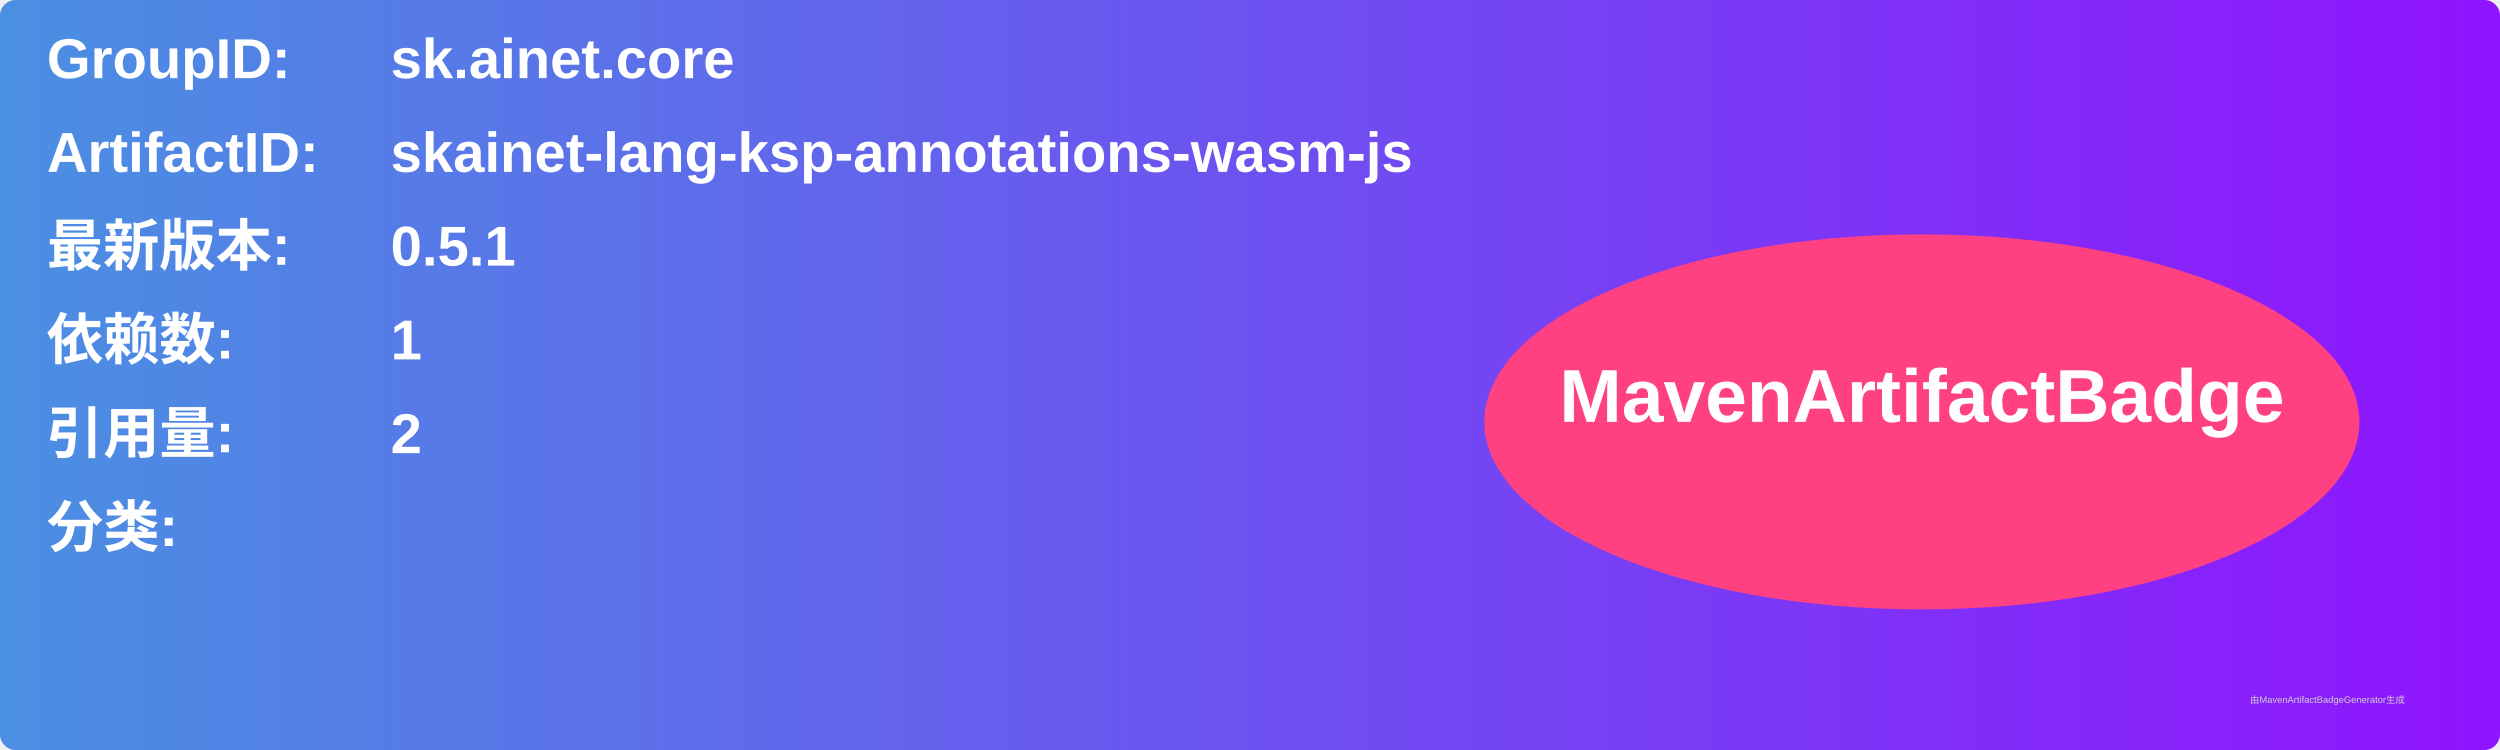
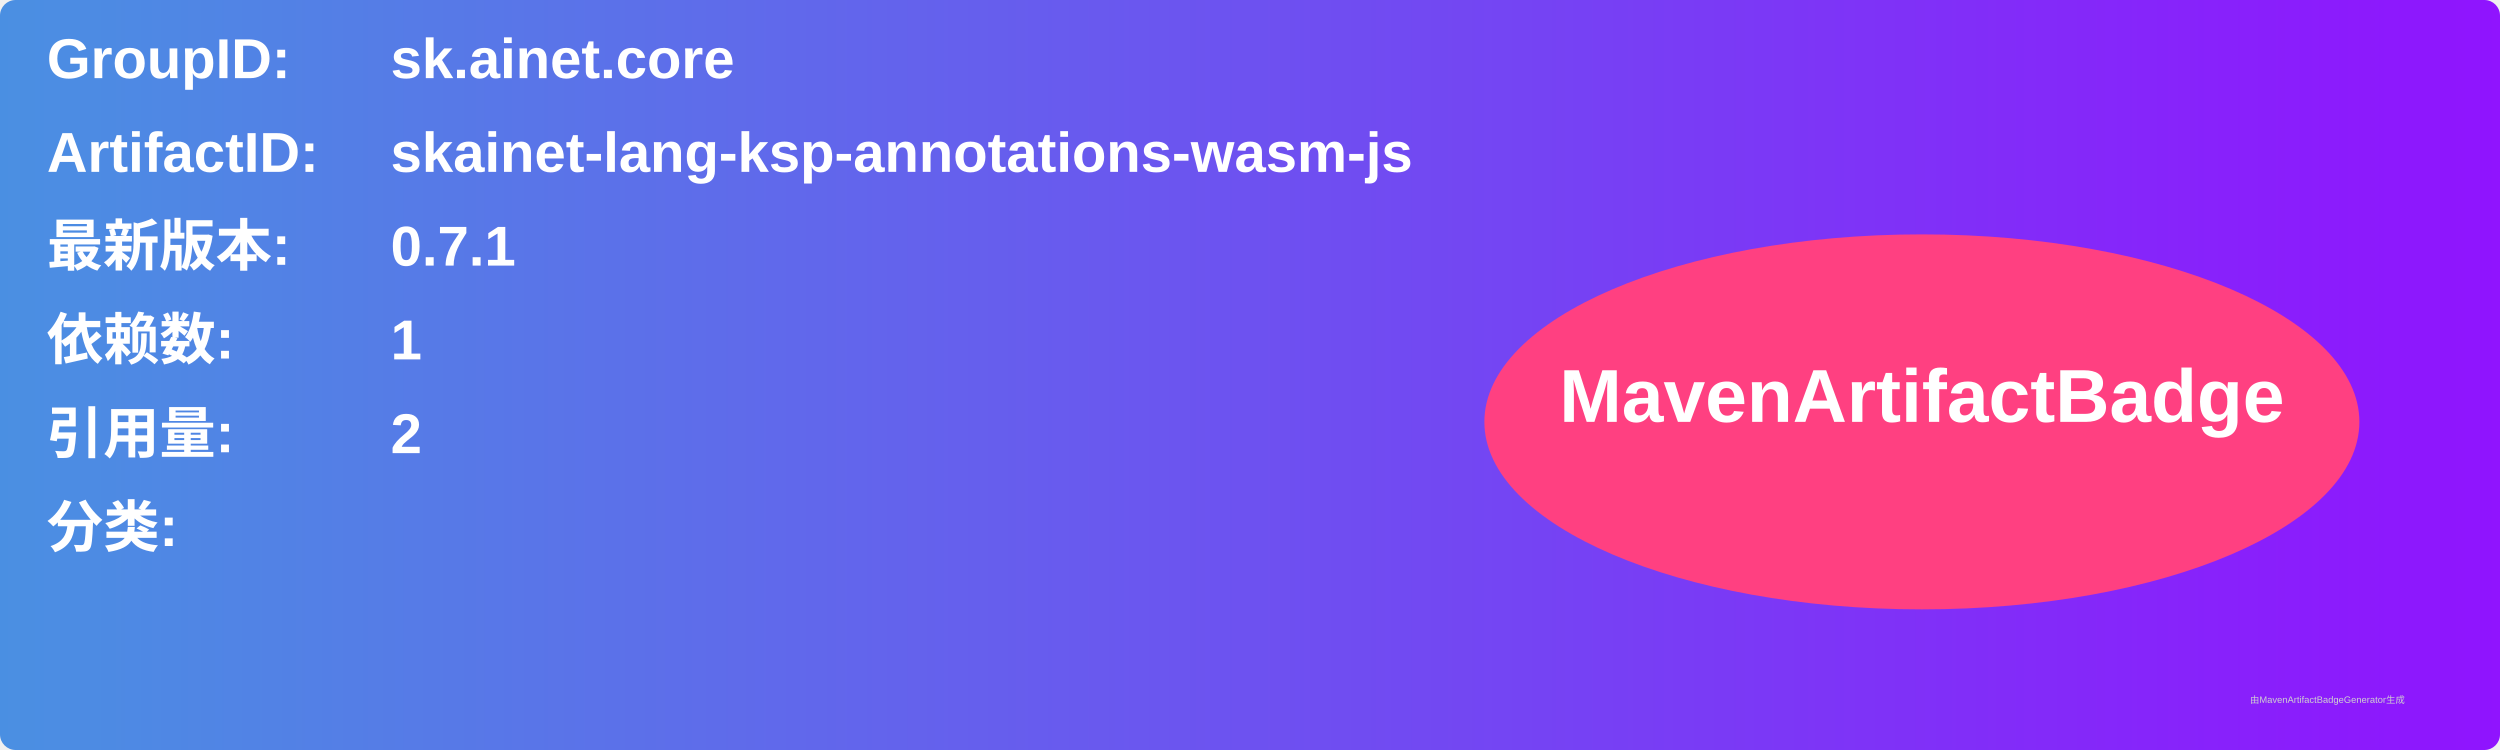
<svg xmlns="http://www.w3.org/2000/svg" width="800" height="240" viewBox="0 0 800 240">
  <linearGradient id="grad" x1="0%" y1="0%" x2="100%" y2="0%">
    <stop offset="0%" stop-color="#4a90e2" />
    <stop offset="100%" stop-color="#9013fe" />
  </linearGradient>
  <rect width="100%" height="100%" rx="5" ry="5" fill="url(#grad)" />
  <g transform="translate(15, 15)">
    <text x="0" y="10" font-family="Arial" font-size="18" fill="white" font-weight="bold" width="260">GroupID:</text>
    <text x="110" y="10" font-family="Arial" font-size="18" fill="white" font-weight="bold" width="460">sk.ainet.core</text>
    <text x="0" y="40" font-family="Arial" font-size="18" fill="white" font-weight="bold" width="260">ArtifactID:</text>
    <text x="110" y="40" font-family="Arial" font-size="18" fill="white" font-weight="bold" width="460">skainet-lang-ksp-annotations-wasm-js</text>
    <text x="0" y="70" font-family="Arial" font-size="18" fill="white" font-weight="bold">最新版本:</text>
    <text x="110" y="70" font-family="Arial" font-size="18" fill="white" font-weight="bold">
-       <tspan font-weight="bold">0.5.1</tspan>
+       <tspan font-weight="bold">0.7.1</tspan>
    </text>
    <text x="0" y="100" font-family="Arial" font-size="18" fill="white" font-weight="bold">依赖数: </text>
    <text x="110" y="100" font-family="Arial" font-size="18" fill="white">
      <tspan font-weight="bold">1</tspan>
    </text>
    <text x="0" y="130" font-family="Arial" font-size="18" fill="white" font-weight="bold">引用量: </text>
    <text x="110" y="130" font-family="Arial" font-size="18" fill="white">
      <tspan font-weight="bold">2</tspan>
    </text>
    <text x="0" y="160" font-family="Arial" font-size="18" fill="white" font-weight="bold">分类:</text>
    <text x="10" y="190" font-family="Arial" font-size="10" fill="white">
      <tspan font-weight="bold" />
    </text>
    <ellipse cx="600" cy="120" rx="140" ry="60" fill="#ff4081" />
    <text x="600" y="120" text-anchor="middle" font-family="Arial" font-size="24" fill="white" font-weight="bold">MavenArtifactBadge</text>
  </g>
  <text x="720" y="225" font-family="Arial" font-size="3" fill="#d0d0d0">由MavenArtifactBadgeGenerator生成</text>
</svg>
